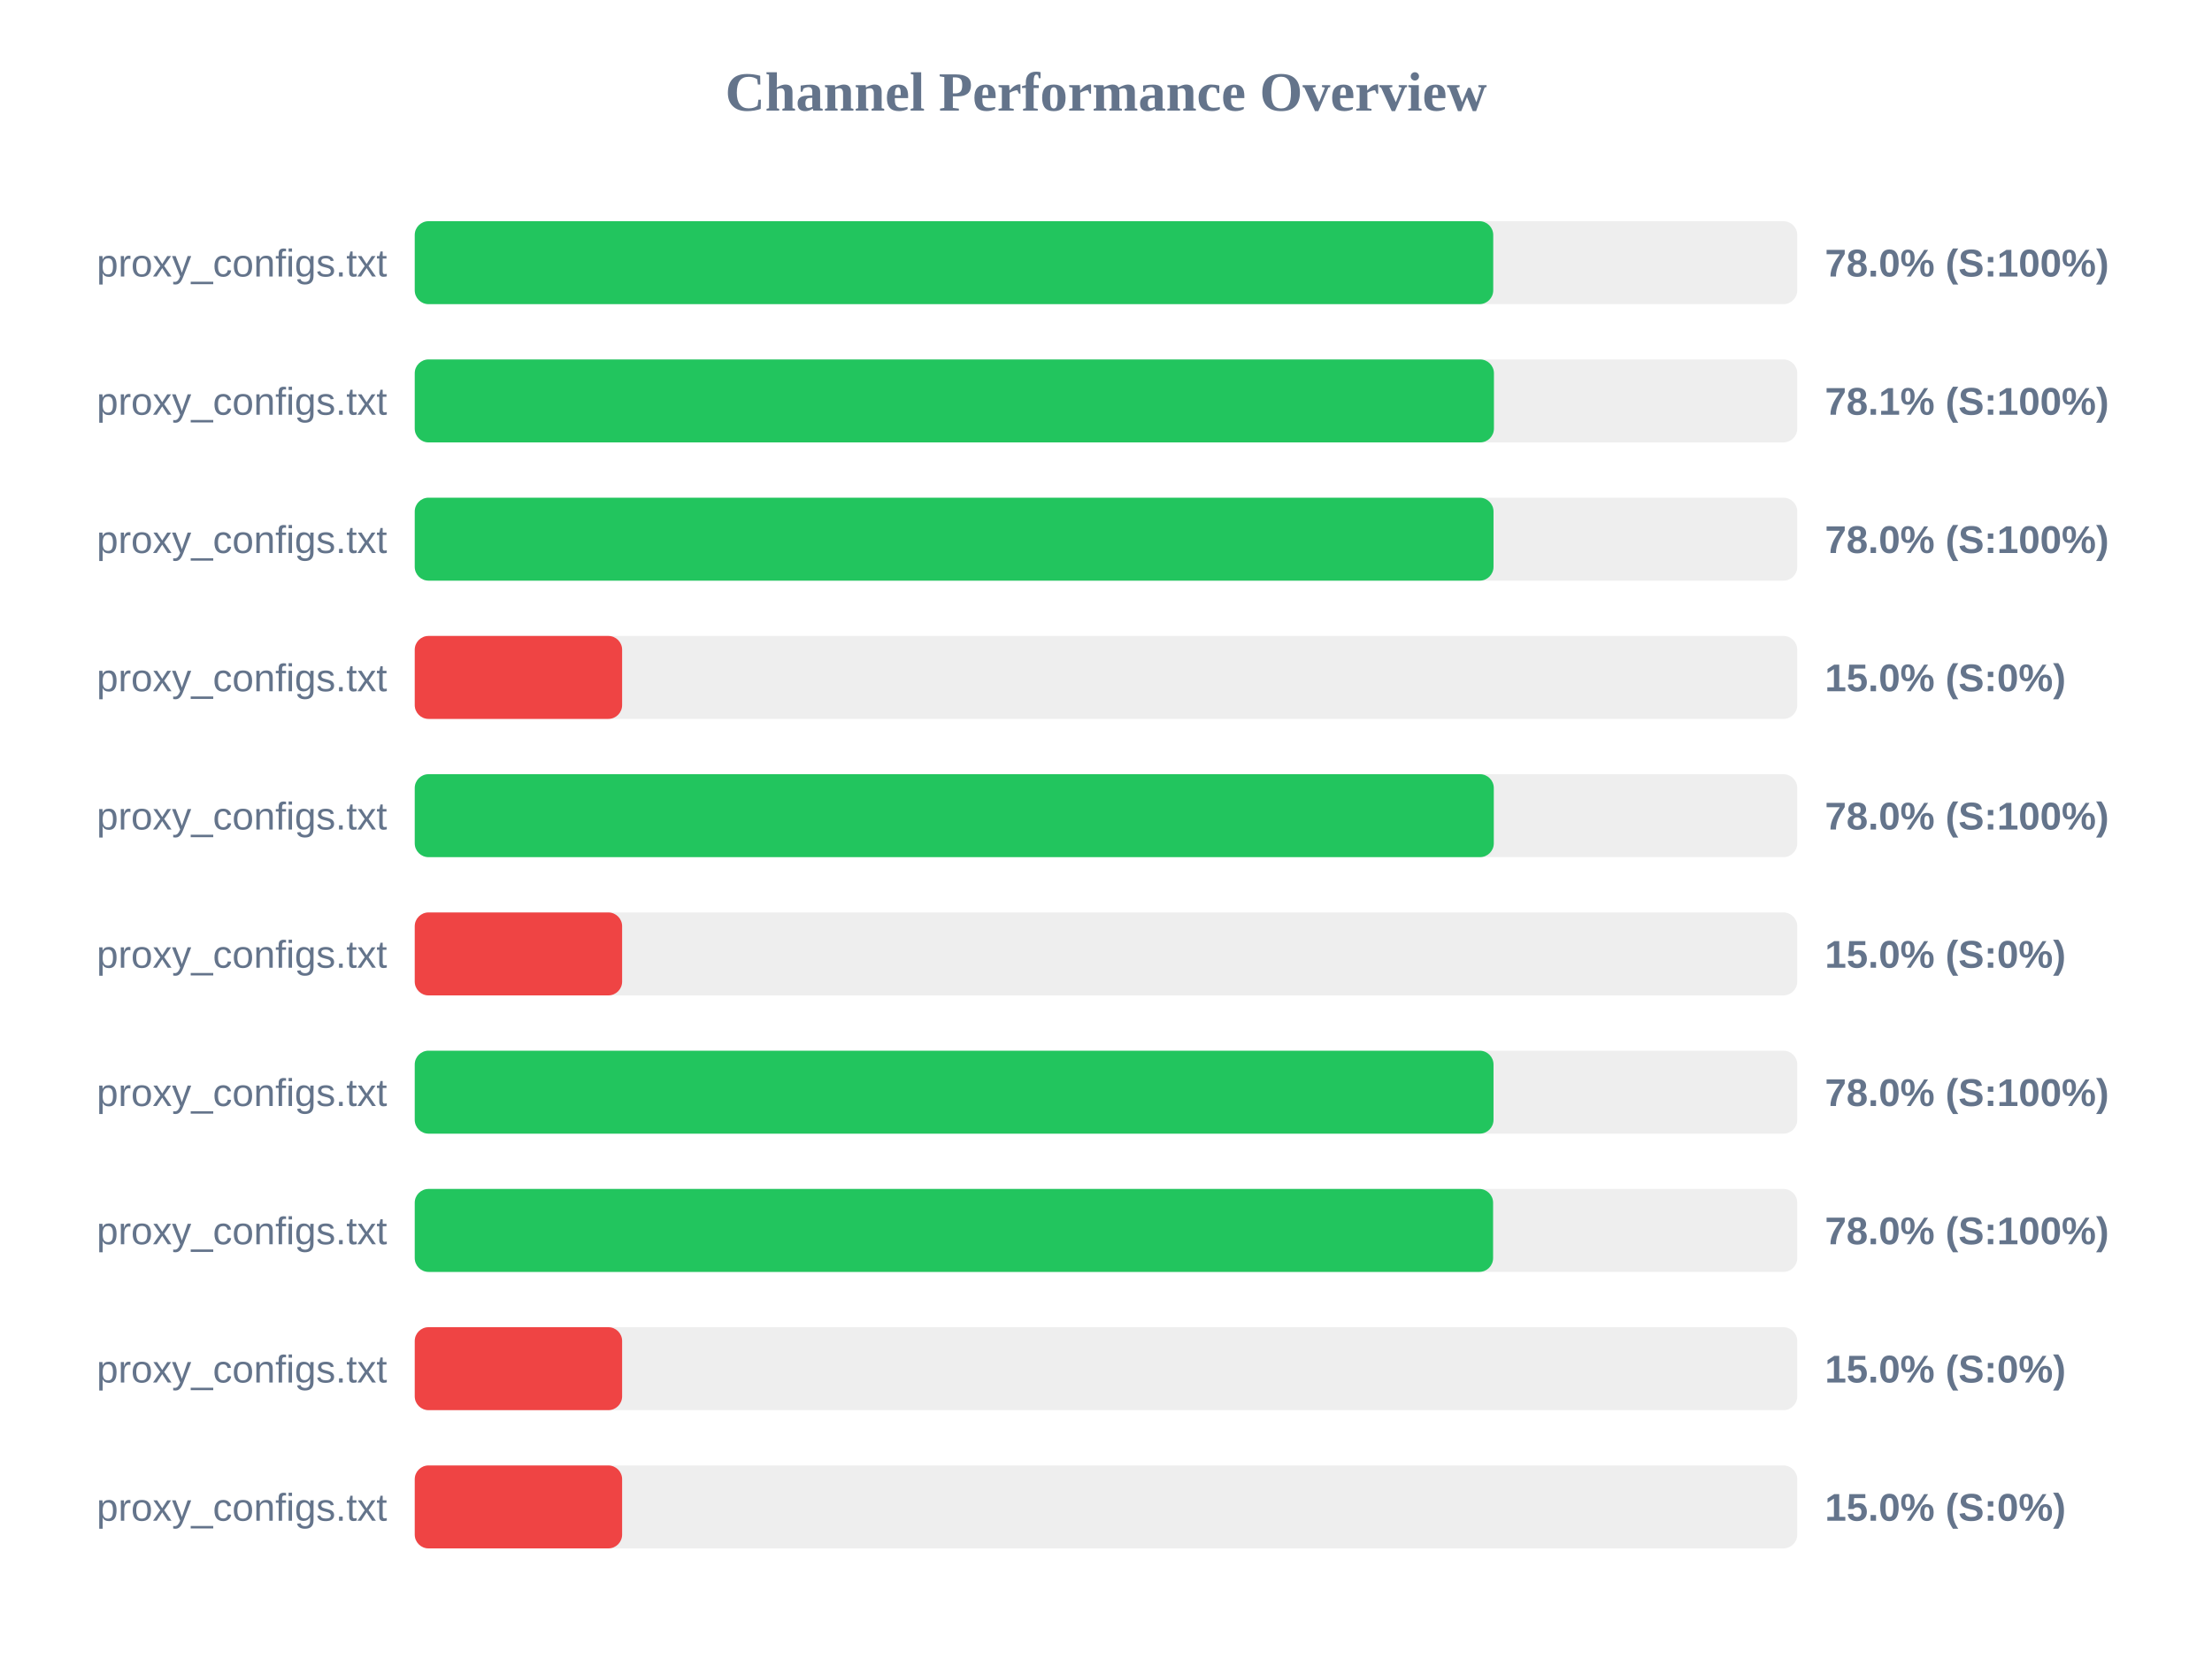
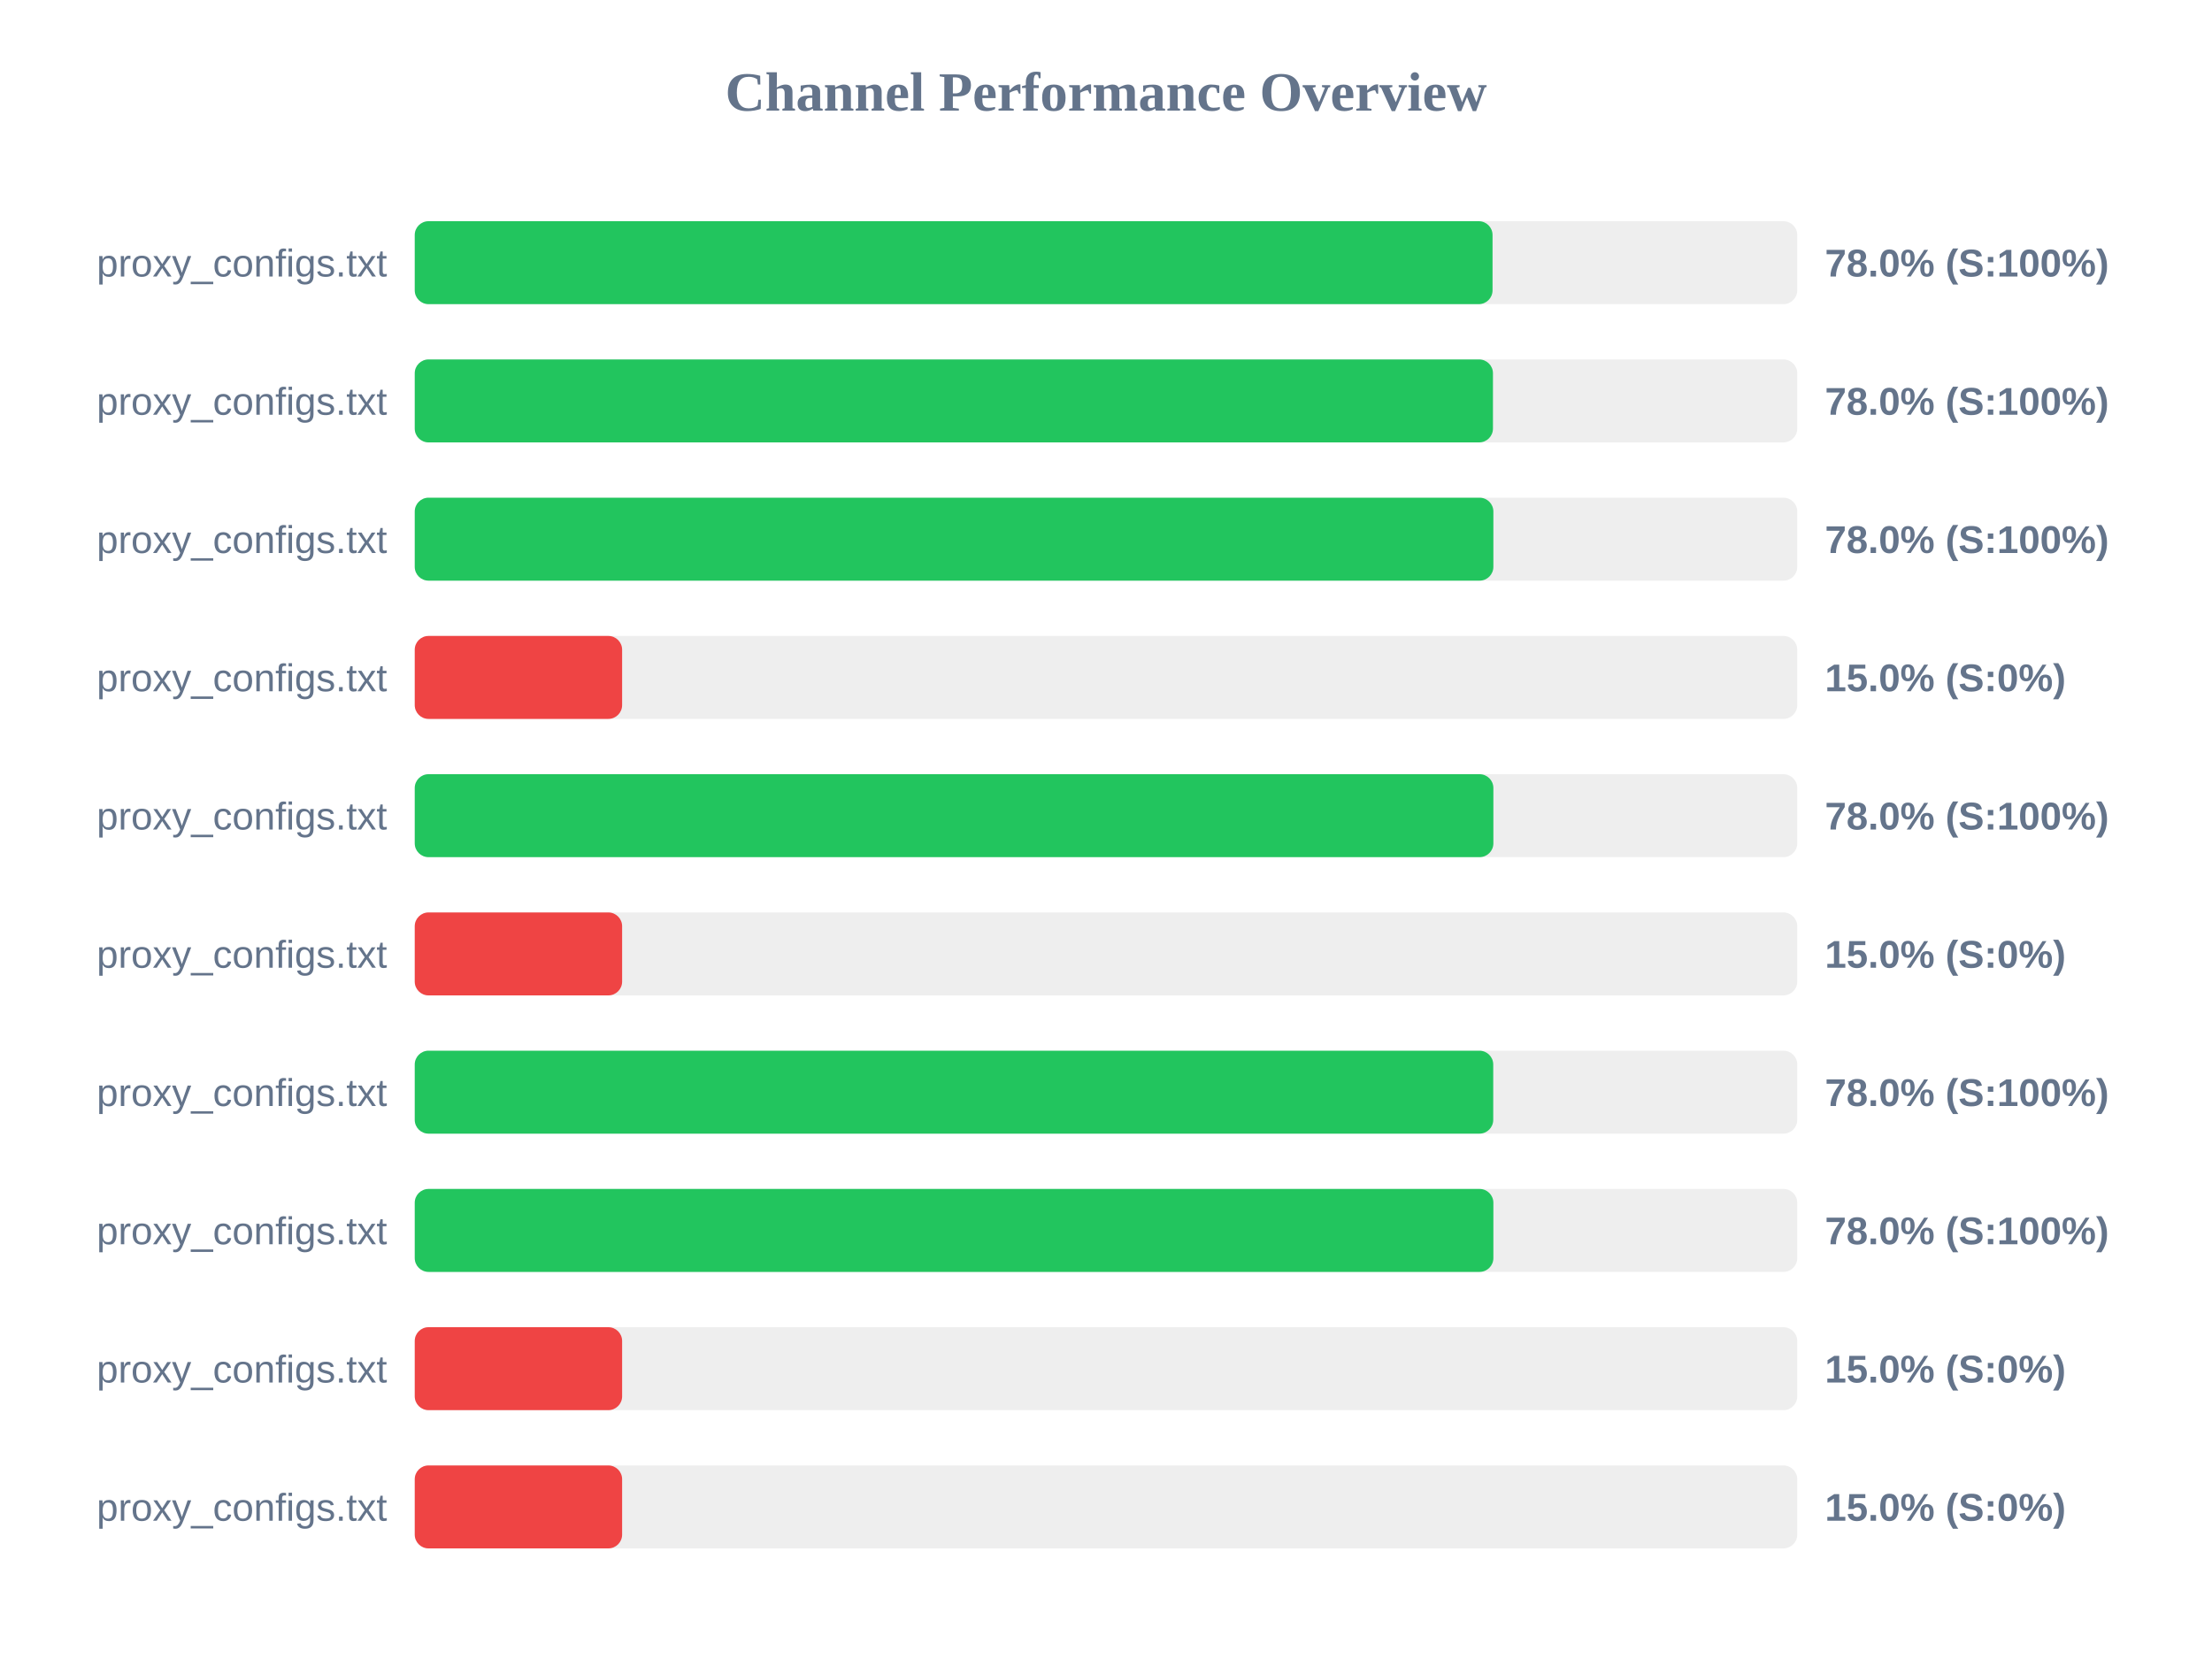
<svg xmlns="http://www.w3.org/2000/svg" width="800" height="600" version="1.1">
  <style>
        .row { font: 14px Arial; fill: #64748b; }
        .score { font: bold 14px Arial; fill: #64748b; }
    </style>
  <text x="400" y="40" text-anchor="middle" font-size="20px" font-weight="bold" fill="#64748b">Channel Performance Overview</text>
  <rect x="150" y="80" width="500" height="30" fill="#eee" rx="5" />
-   <rect x="150" y="80" width="390.05" height="30" fill="#22c55e" rx="5" />
+   <rect x="150" y="80" width="389.8" height="30" fill="#22c55e" rx="5" />
  <text x="140" y="100" text-anchor="end" class="row">proxy_configs.txt</text>
  <text x="660" y="100" text-anchor="start" class="score">78.0% (S:100%)</text>
  <rect x="150" y="130" width="500" height="30" fill="#eee" rx="5" />
-   <rect x="150" y="130" width="390.3" height="30" fill="#22c55e" rx="5" />
+   <rect x="150" y="130" width="389.95" height="30" fill="#22c55e" rx="5" />
  <text x="140" y="150" text-anchor="end" class="row">proxy_configs.txt</text>
-   <text x="660" y="150" text-anchor="start" class="score">78.1% (S:100%)</text>
+   <text x="660" y="150" text-anchor="start" class="score">78.0% (S:100%)</text>
  <rect x="150" y="180" width="500" height="30" fill="#eee" rx="5" />
-   <rect x="150" y="180" width="390.15" height="30" fill="#22c55e" rx="5" />
+   <rect x="150" y="180" width="390.1" height="30" fill="#22c55e" rx="5" />
  <text x="140" y="200" text-anchor="end" class="row">proxy_configs.txt</text>
  <text x="660" y="200" text-anchor="start" class="score">78.0% (S:100%)</text>
  <rect x="150" y="230" width="500" height="30" fill="#eee" rx="5" />
  <rect x="150" y="230" width="75.0" height="30" fill="#ef4444" rx="5" />
  <text x="140" y="250" text-anchor="end" class="row">proxy_configs.txt</text>
  <text x="660" y="250" text-anchor="start" class="score">15.0% (S:0%)</text>
  <rect x="150" y="280" width="500" height="30" fill="#eee" rx="5" />
-   <rect x="150" y="280" width="390.25" height="30" fill="#22c55e" rx="5" />
+   <rect x="150" y="280" width="390.1" height="30" fill="#22c55e" rx="5" />
  <text x="140" y="300" text-anchor="end" class="row">proxy_configs.txt</text>
  <text x="660" y="300" text-anchor="start" class="score">78.0% (S:100%)</text>
  <rect x="150" y="330" width="500" height="30" fill="#eee" rx="5" />
  <rect x="150" y="330" width="75.0" height="30" fill="#ef4444" rx="5" />
  <text x="140" y="350" text-anchor="end" class="row">proxy_configs.txt</text>
  <text x="660" y="350" text-anchor="start" class="score">15.0% (S:0%)</text>
  <rect x="150" y="380" width="500" height="30" fill="#eee" rx="5" />
-   <rect x="150" y="380" width="390.15" height="30" fill="#22c55e" rx="5" />
+   <rect x="150" y="380" width="390.05" height="30" fill="#22c55e" rx="5" />
  <text x="140" y="400" text-anchor="end" class="row">proxy_configs.txt</text>
  <text x="660" y="400" text-anchor="start" class="score">78.0% (S:100%)</text>
  <rect x="150" y="430" width="500" height="30" fill="#eee" rx="5" />
-   <rect x="150" y="430" width="390.0" height="30" fill="#22c55e" rx="5" />
+   <rect x="150" y="430" width="390.1" height="30" fill="#22c55e" rx="5" />
  <text x="140" y="450" text-anchor="end" class="row">proxy_configs.txt</text>
  <text x="660" y="450" text-anchor="start" class="score">78.0% (S:100%)</text>
  <rect x="150" y="480" width="500" height="30" fill="#eee" rx="5" />
  <rect x="150" y="480" width="75.0" height="30" fill="#ef4444" rx="5" />
  <text x="140" y="500" text-anchor="end" class="row">proxy_configs.txt</text>
  <text x="660" y="500" text-anchor="start" class="score">15.0% (S:0%)</text>
  <rect x="150" y="530" width="500" height="30" fill="#eee" rx="5" />
  <rect x="150" y="530" width="75.0" height="30" fill="#ef4444" rx="5" />
  <text x="140" y="550" text-anchor="end" class="row">proxy_configs.txt</text>
  <text x="660" y="550" text-anchor="start" class="score">15.0% (S:0%)</text>
</svg>
